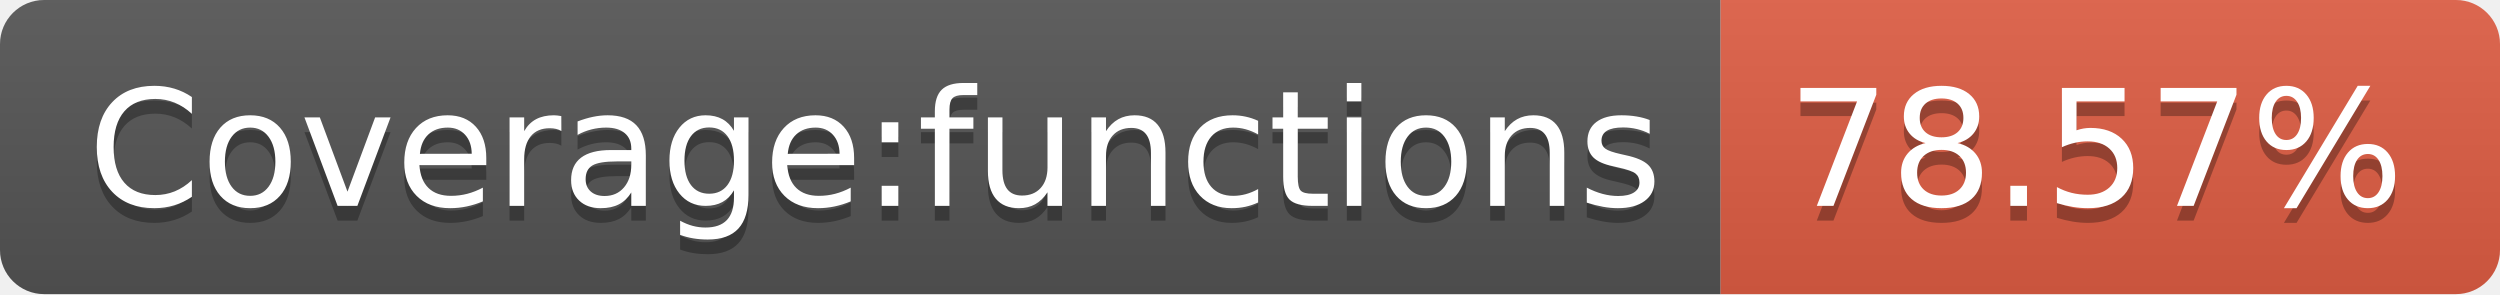
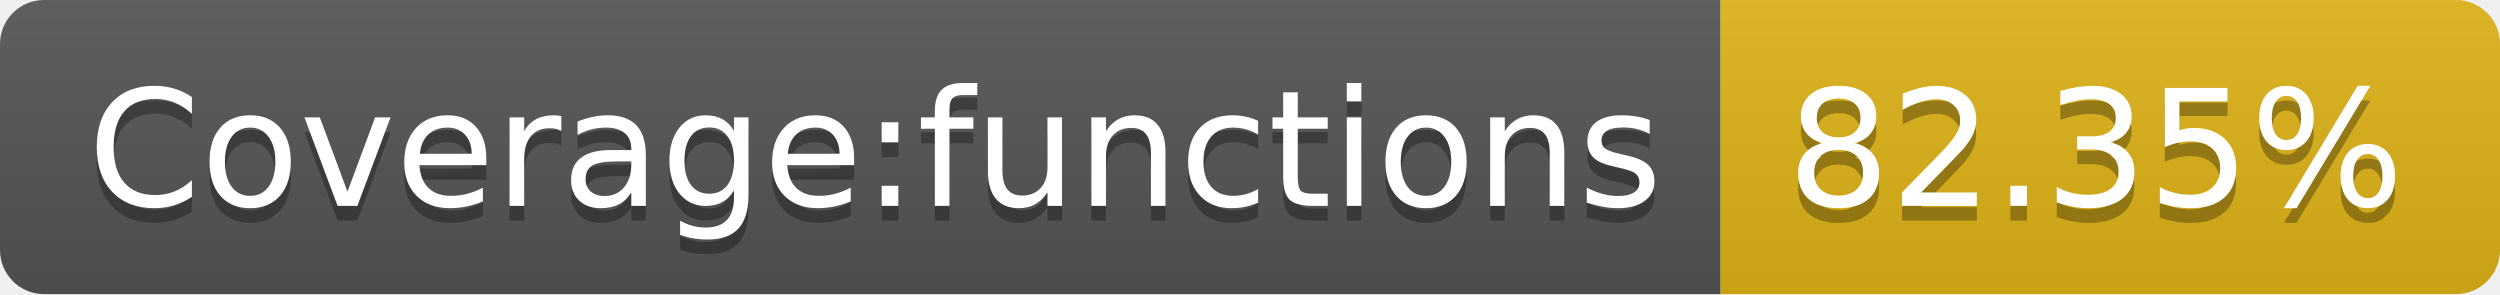
- <svg xmlns="http://www.w3.org/2000/svg" width="170" height="20" role="img" aria-label="Coverage:functions: 78.57%">
+ <svg xmlns="http://www.w3.org/2000/svg" width="170" height="20" role="img" aria-label="Coverage:functions: 82.35%">
  <linearGradient id="s" x2="0" y2="100%">
    <stop offset="0" stop-color="#bbb" stop-opacity=".1" />
    <stop offset="1" stop-opacity=".1" />
  </linearGradient>
  <clipPath id="r">
    <rect width="170" height="20" rx="3" fill="#fff" />
  </clipPath>
  <g clip-path="url(#r)">
    <rect width="117" height="20" fill="#555" />
-     <rect x="117" width="53" height="20" fill="#e05d44" />
+     <rect x="117" width="53" height="20" fill="#dfb317" />
    <rect width="170" height="20" fill="url(#s)" />
  </g>
  <g fill="#fff" text-anchor="middle" font-family="Verdana,Geneva,DejaVu Sans,sans-serif" text-rendering="geometricPrecision" font-size="110">
    <text aria-hidden="true" x="595" y="150" fill="#010101" fill-opacity=".3" transform="scale(.1)" textLength="1070">Coverage:functions</text>
    <text x="595" y="140" transform="scale(.1)" fill="#fff" textLength="1070">Coverage:functions</text>
-     <text aria-hidden="true" x="1425" y="150" fill="#010101" fill-opacity=".3" transform="scale(.1)" textLength="430">78.57%</text>
-     <text x="1425" y="140" transform="scale(.1)" fill="#fff" textLength="430">78.57%</text>
+     <text aria-hidden="true" x="1425" y="150" fill="#010101" fill-opacity=".3" transform="scale(.1)" textLength="430">82.35%</text>
+     <text x="1425" y="140" transform="scale(.1)" fill="#fff" textLength="430">82.35%</text>
  </g>
</svg>
